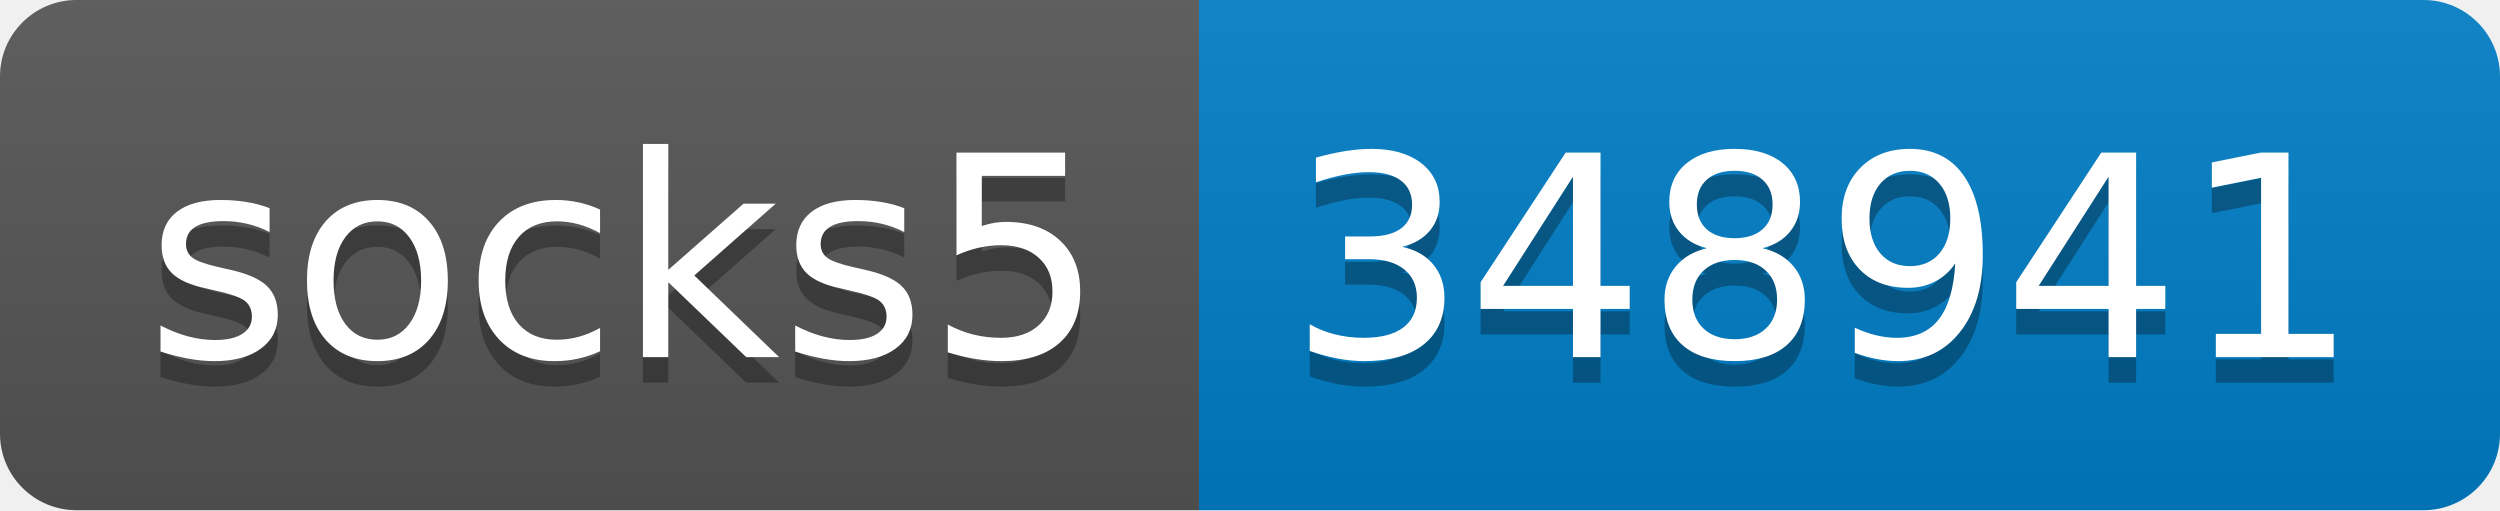
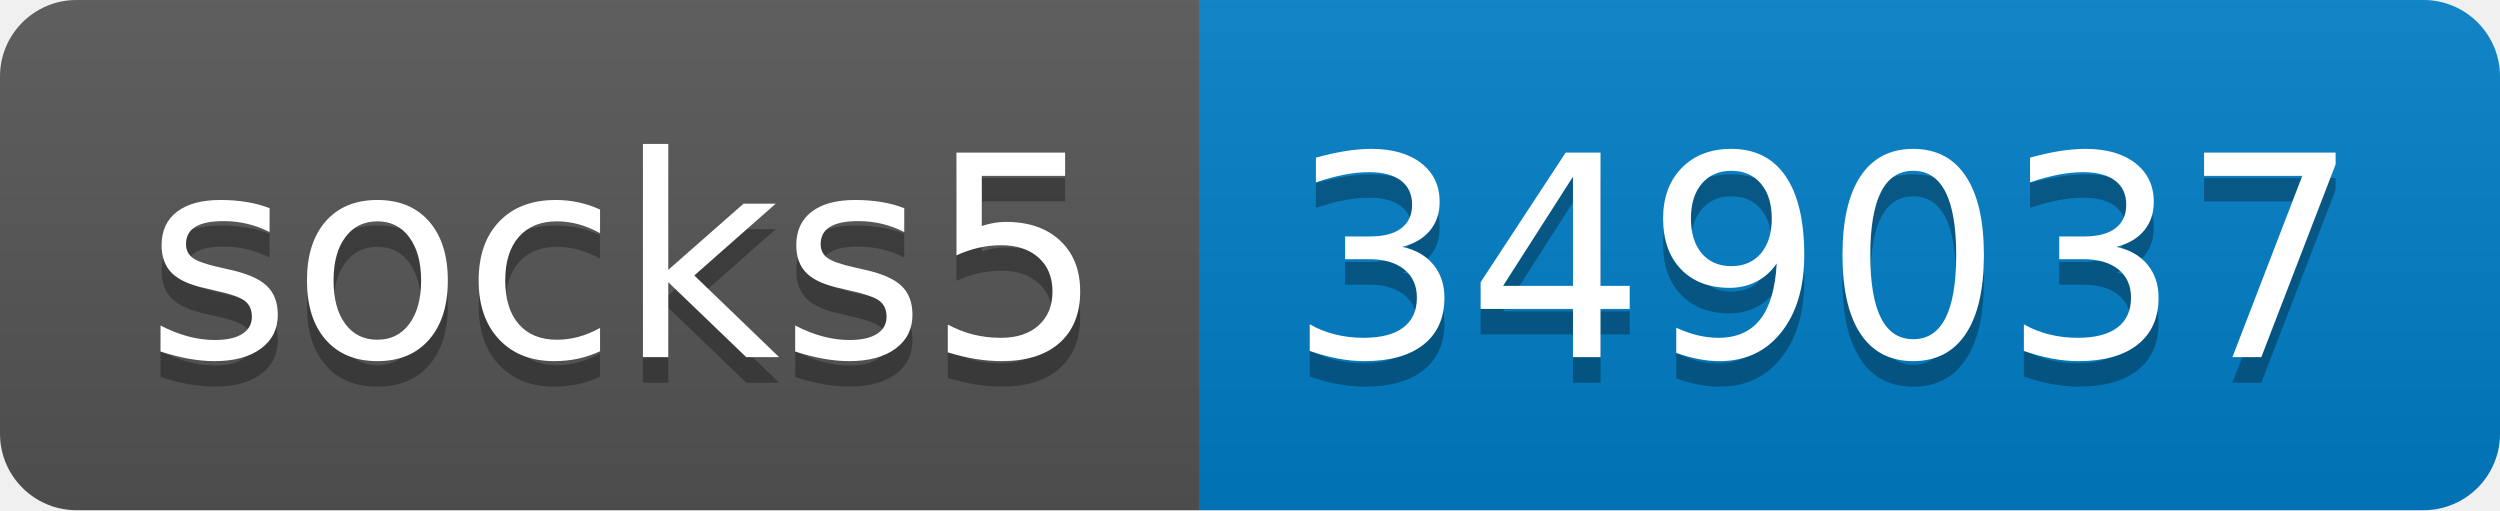
- <svg xmlns="http://www.w3.org/2000/svg" width="98" height="20" role="img" aria-label="socks5: 348941">
+ <svg xmlns="http://www.w3.org/2000/svg" width="98" height="20" role="img" aria-label="socks5: 349037">
  <linearGradient id="s" x2="0" y2="100%">
    <stop offset="0" stop-color="#bbb" stop-opacity=".1" />
    <stop offset="1" stop-opacity=".1" />
  </linearGradient>
  <clipPath id="r">
    <rect width="98" height="20" rx="3" fill="#fff" />
  </clipPath>
  <g clip-path="url(#r)">
    <rect width="47" height="20" fill="#555" />
    <rect x="47" width="51" height="20" fill="#007ec6" />
    <rect width="98" height="20" fill="url(#s)" />
  </g>
  <g fill="#fff" text-anchor="middle" font-family="Verdana,Geneva,DejaVu Sans,sans-serif" text-rendering="geometricPrecision" font-size="110">
    <text aria-hidden="true" x="245" y="150" fill="#010101" fill-opacity=".3" transform="scale(.1)" textLength="370">socks5</text>
    <text x="245" y="140" transform="scale(.1)" fill="#fff" textLength="370">socks5</text>
-     <text aria-hidden="true" x="715" y="150" fill="#010101" fill-opacity=".3" transform="scale(.1)" textLength="410">348941</text>
-     <text x="715" y="140" transform="scale(.1)" fill="#fff" textLength="410">348941</text>
+     <text aria-hidden="true" x="715" y="150" fill="#010101" fill-opacity=".3" transform="scale(.1)" textLength="410">349037</text>
+     <text x="715" y="140" transform="scale(.1)" fill="#fff" textLength="410">349037</text>
  </g>
</svg>
